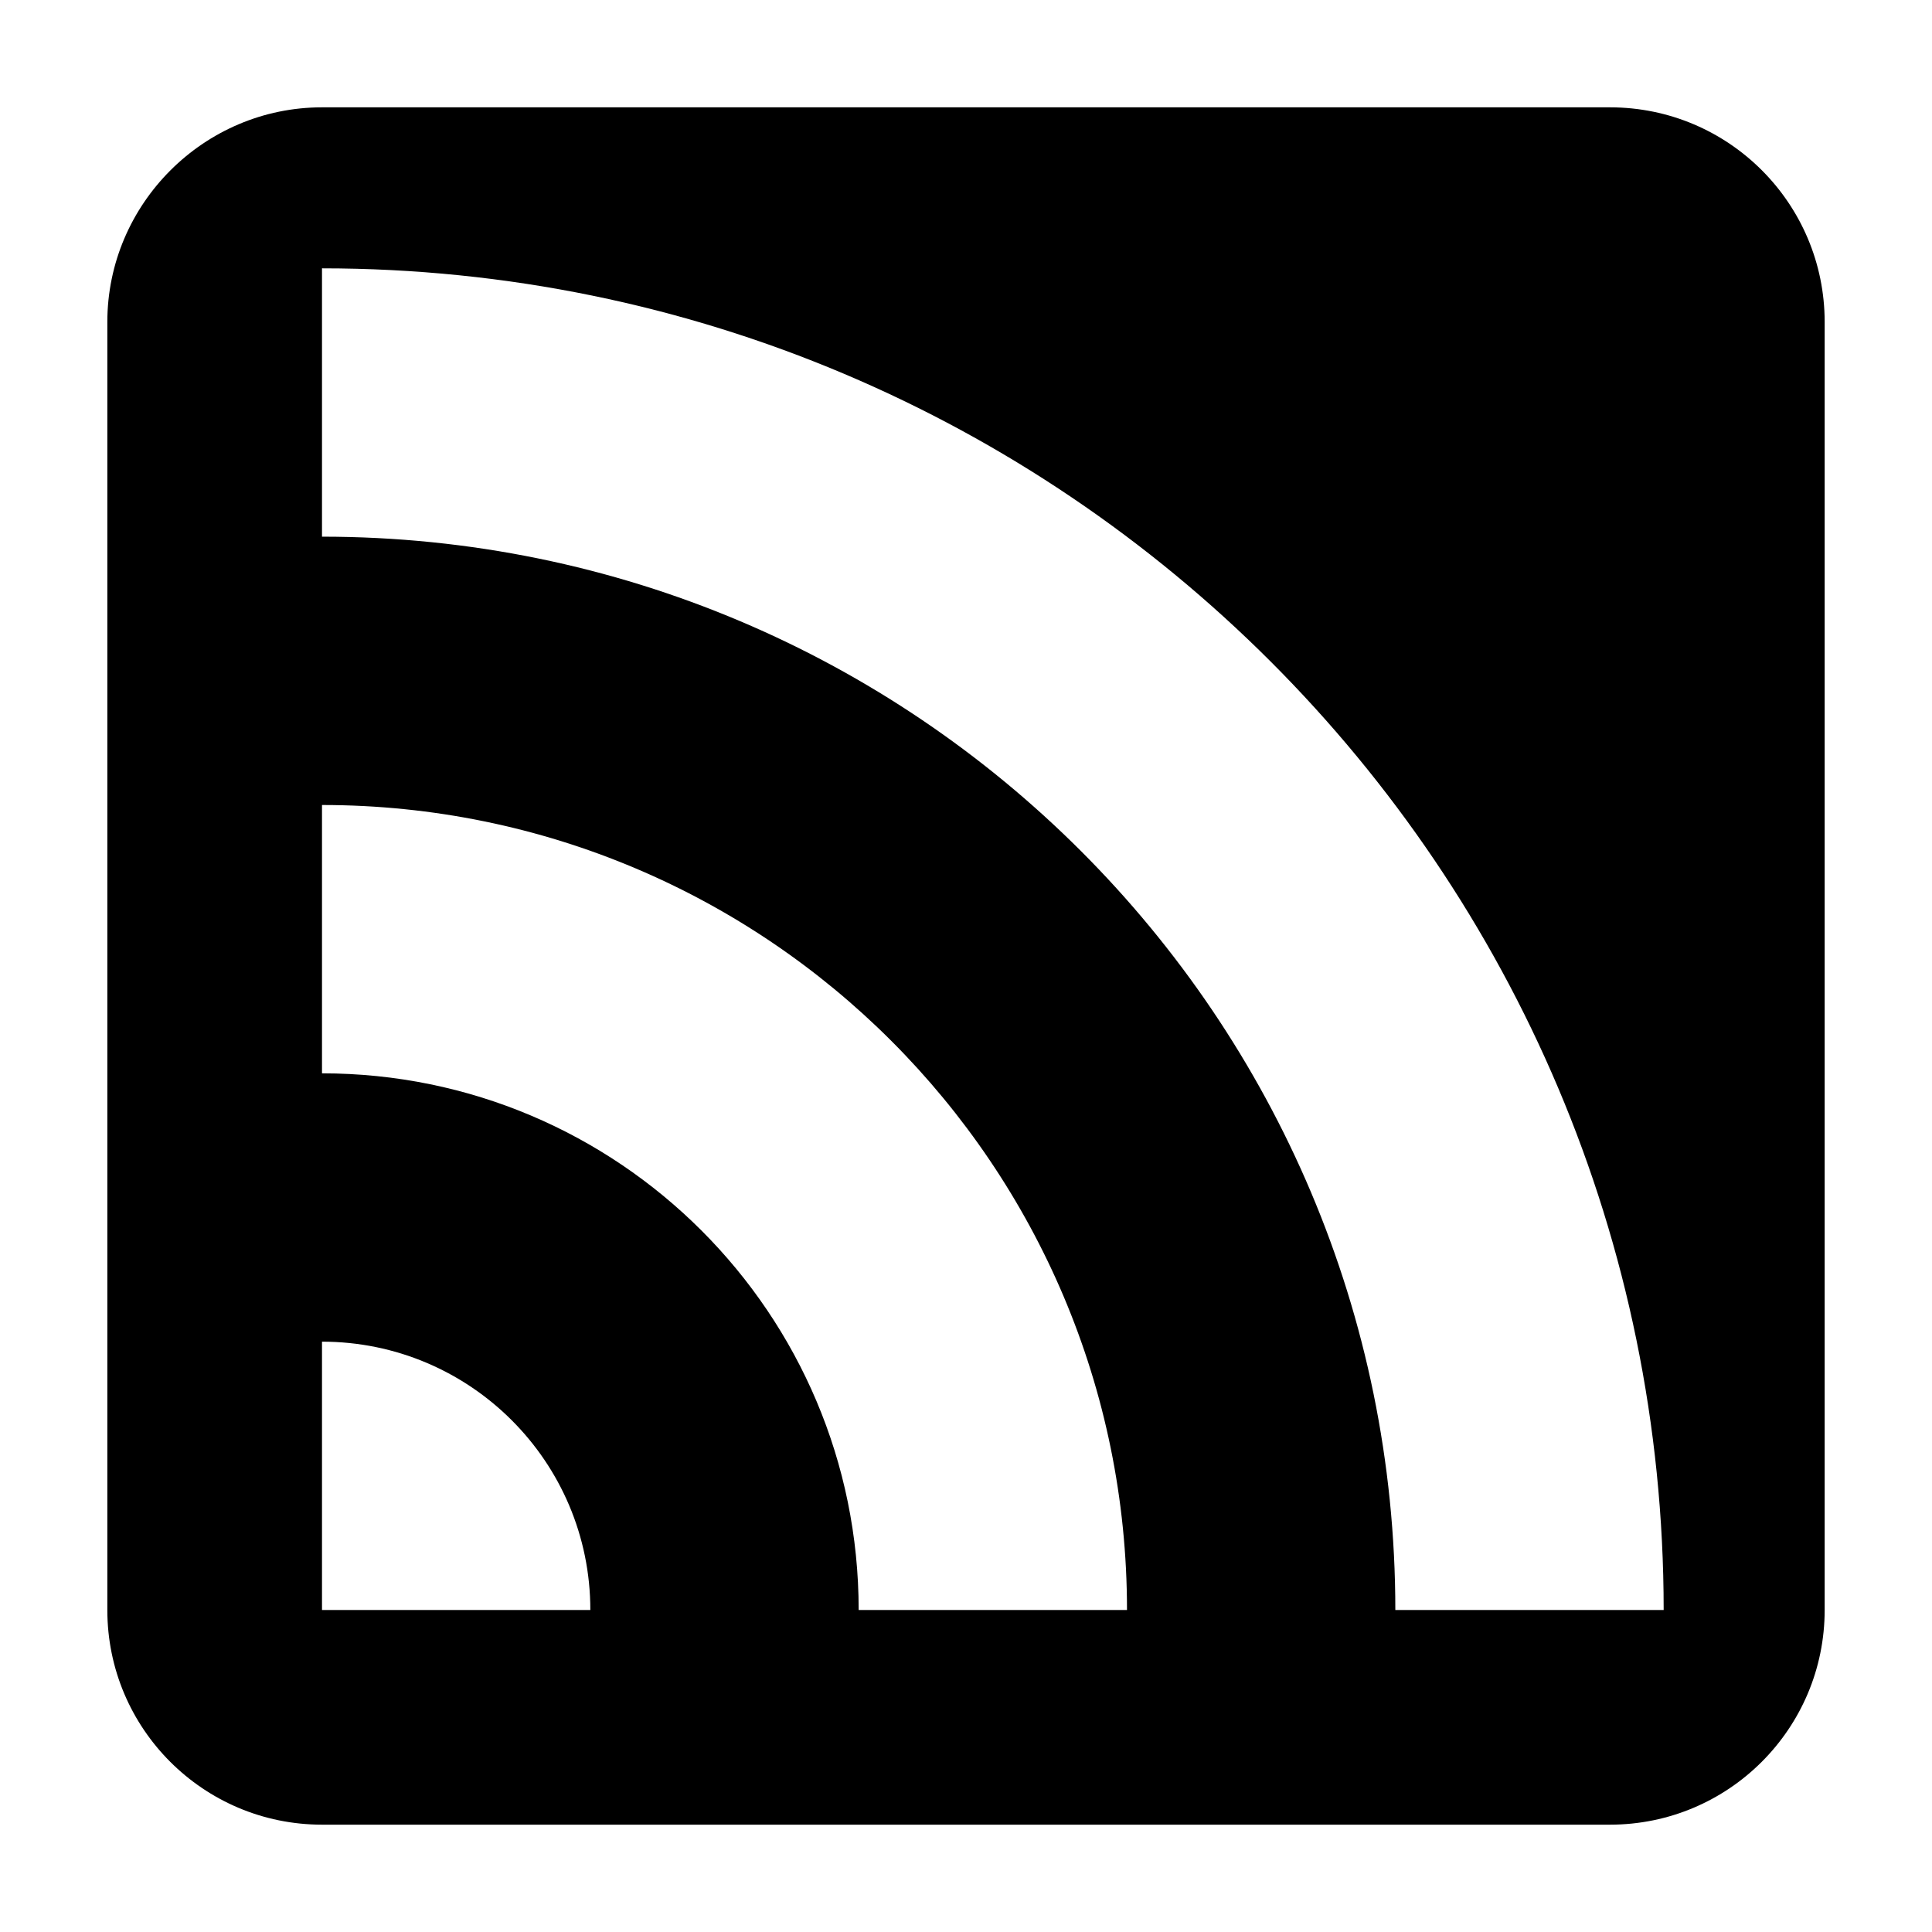
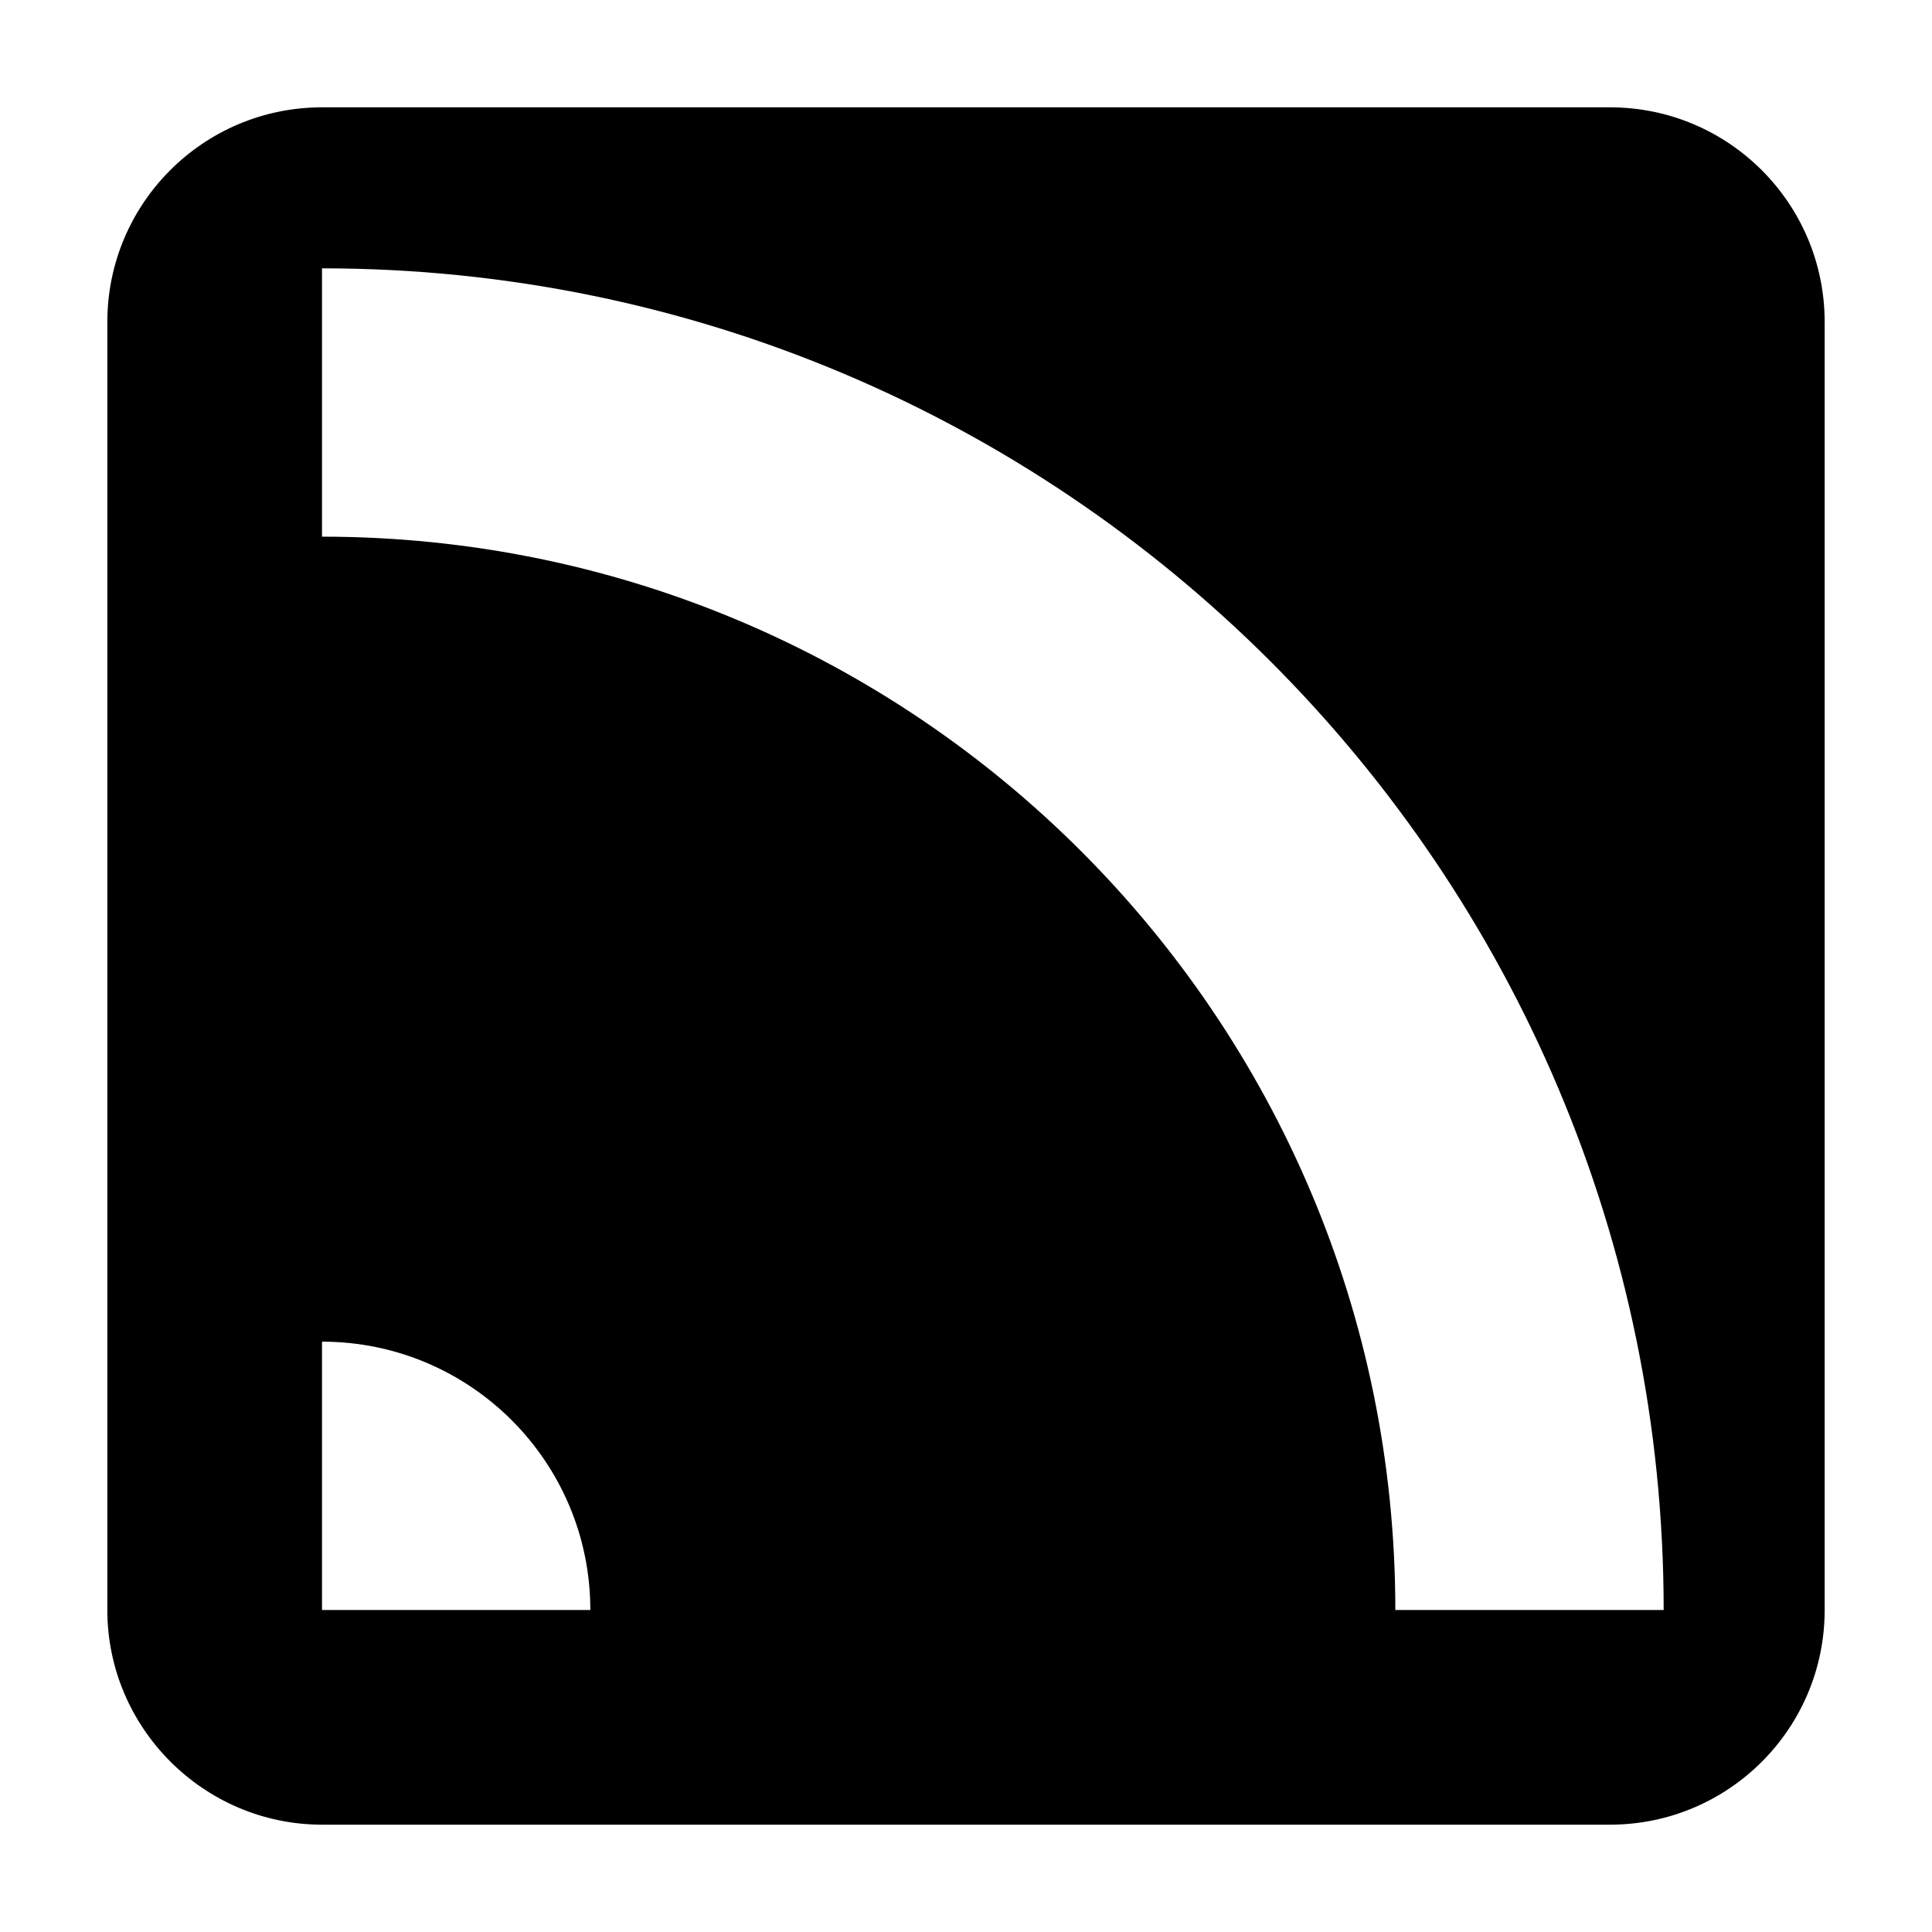
<svg aria-hidden="true" class="svg-icon iconRss" width="18" height="18" viewBox="0 0 18 18">
-   <path d="M1 3c0-1.1.9-2 2-2h12a2 2 0 0 1 2 2v12a2 2 0 0 1-2 2H3a2 2 0 0 1-2-2V3zm14.5 12C15.5 8.1 9.9 2.5 3 2.5V5a10 10 0 0 1 10 10h2.5zm-5 0A7.5 7.5 0 0 0 3 7.5V10a5 5 0 0 1 5 5h2.5zm-5 0A2.5 2.5 0 0 0 3 12.5V15h2.5z" />
+   <path d="M3 1a2 2 0 0 0-2 2v12c0 1.1.9 2 2 2h12a2 2 0 0 0 2-2V3a2 2 0 0 0-2-2H3zm0 1.5c6.9 0 12.5 5.6 12.5 12.5H13A10 10 0 0 0 3 5V2.5zM10.5 15A7.5 7.5 0 0 0 3 7.5V10a5 5 0 0 1 5 5h2.5zM3 12.5A2.5 2.5 0 0 1 5.5 15H3v-2.5z" />
</svg>
